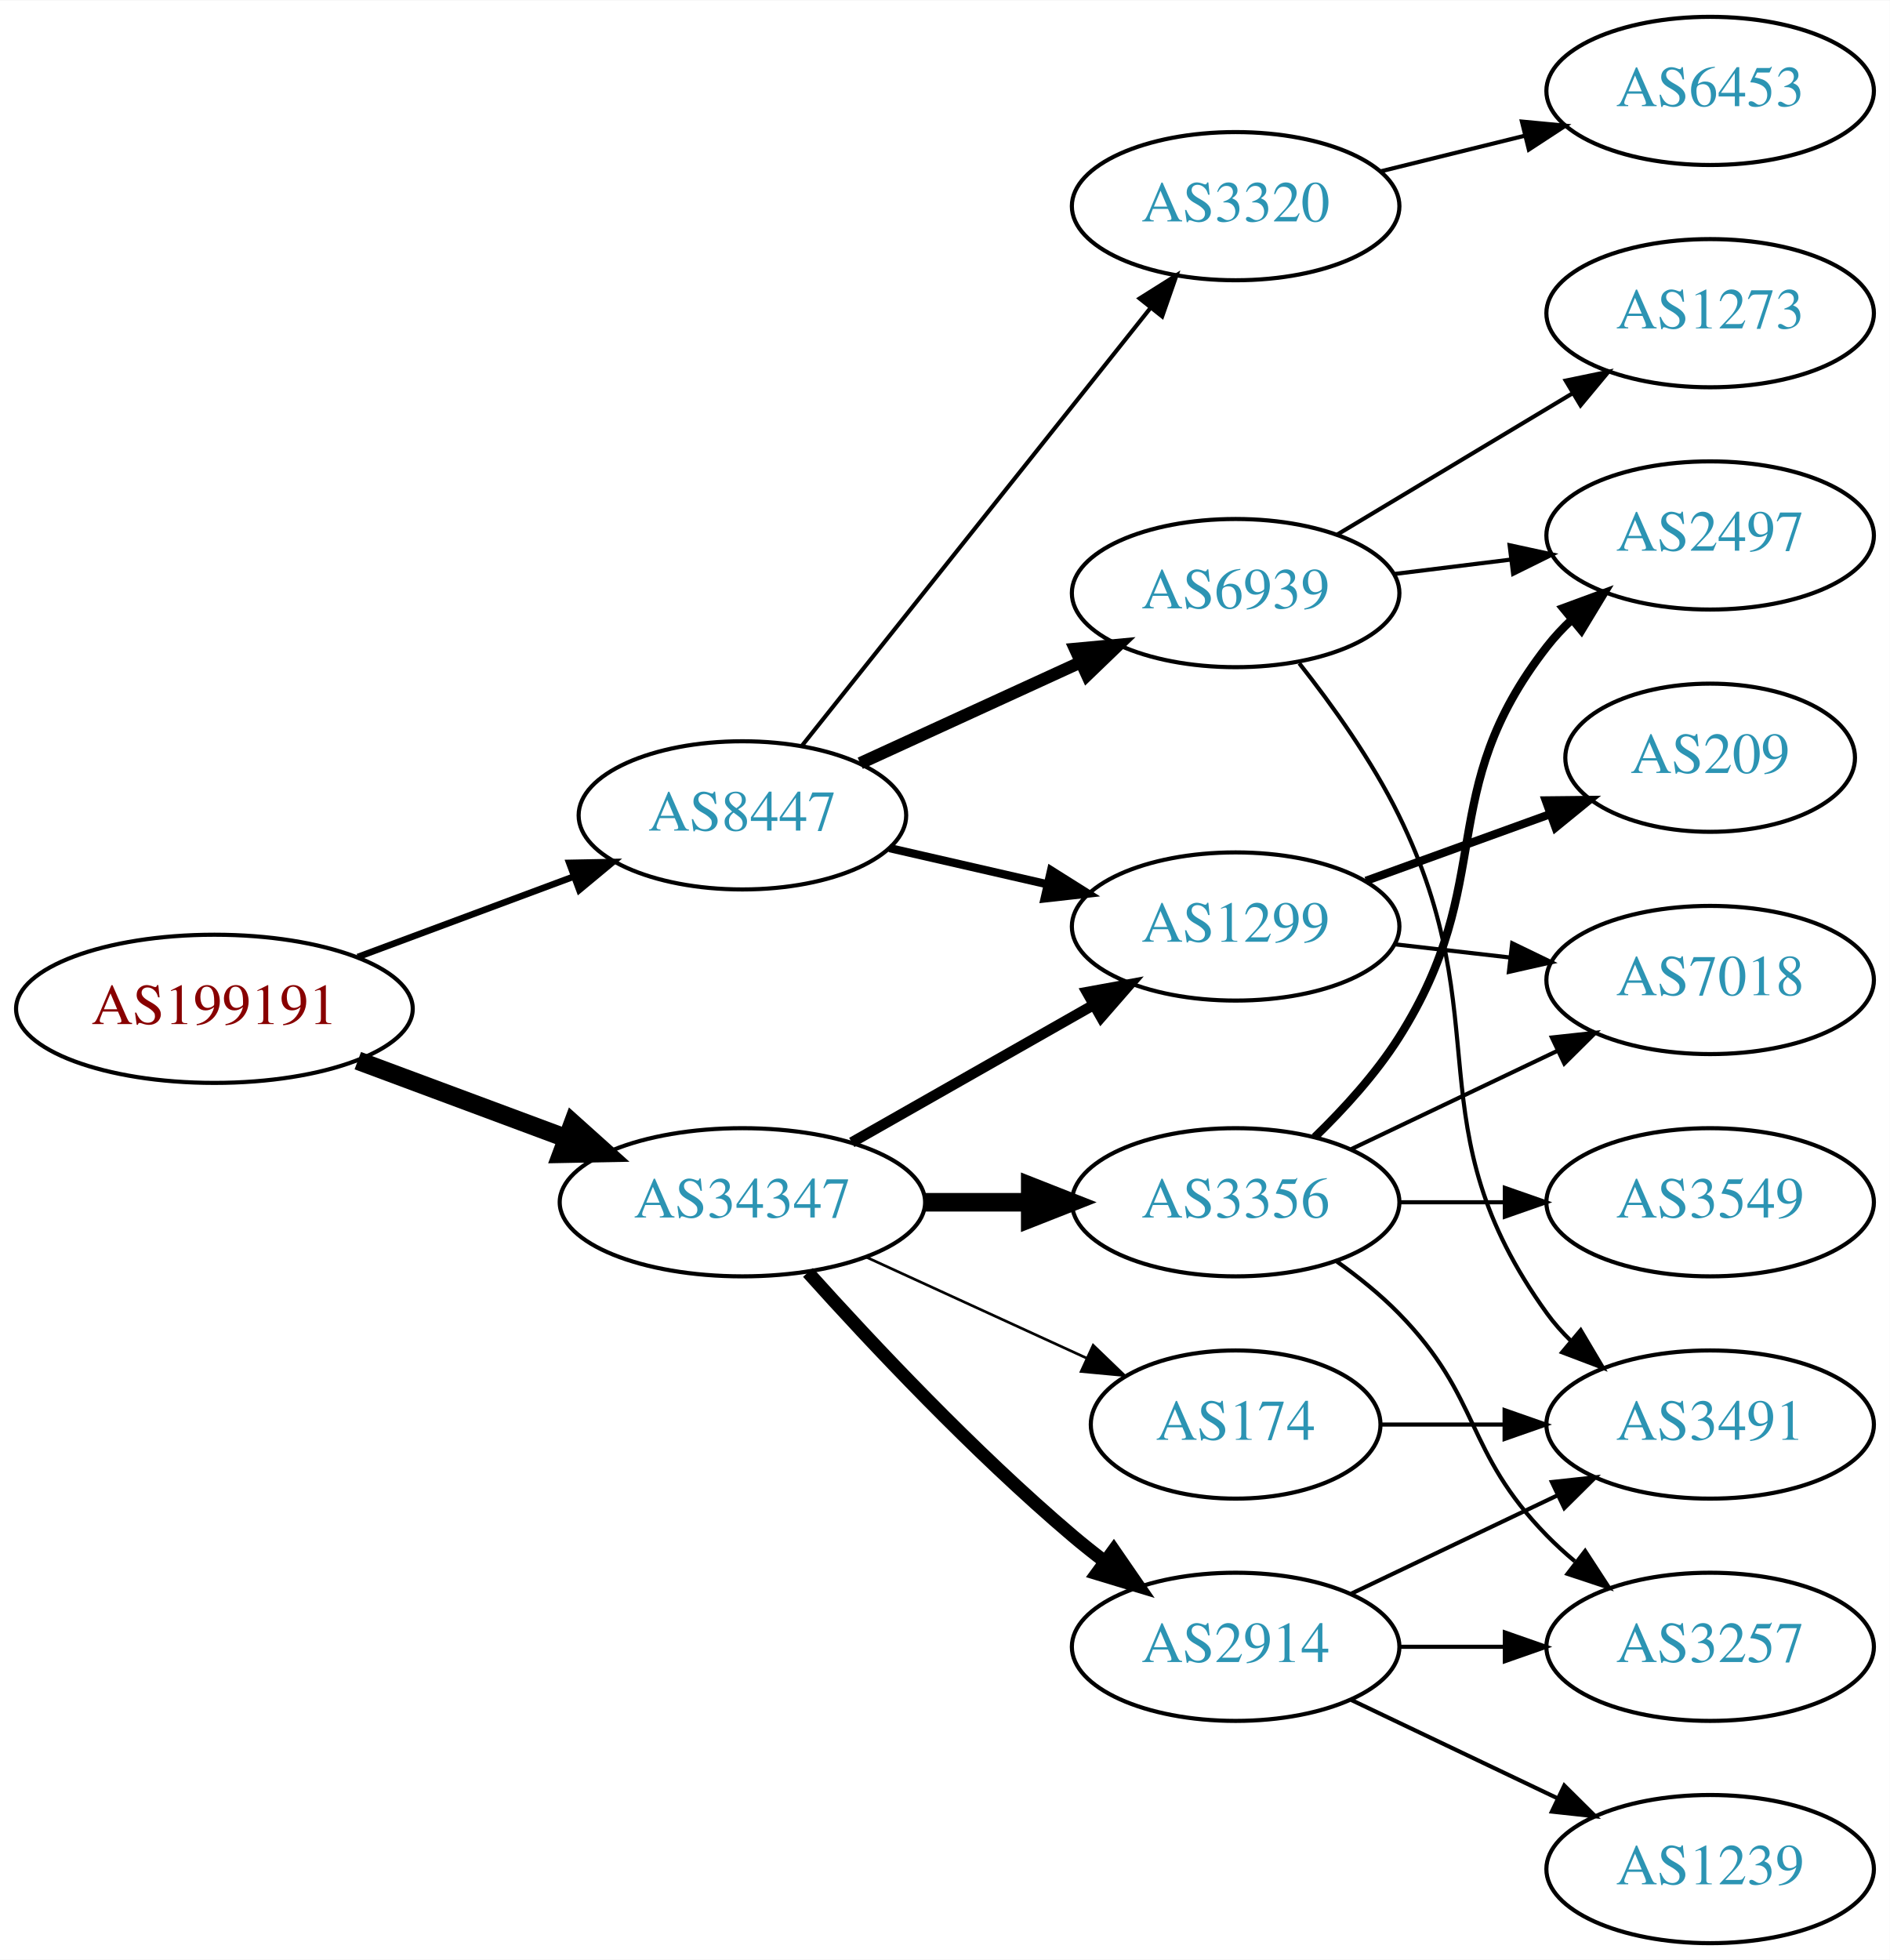
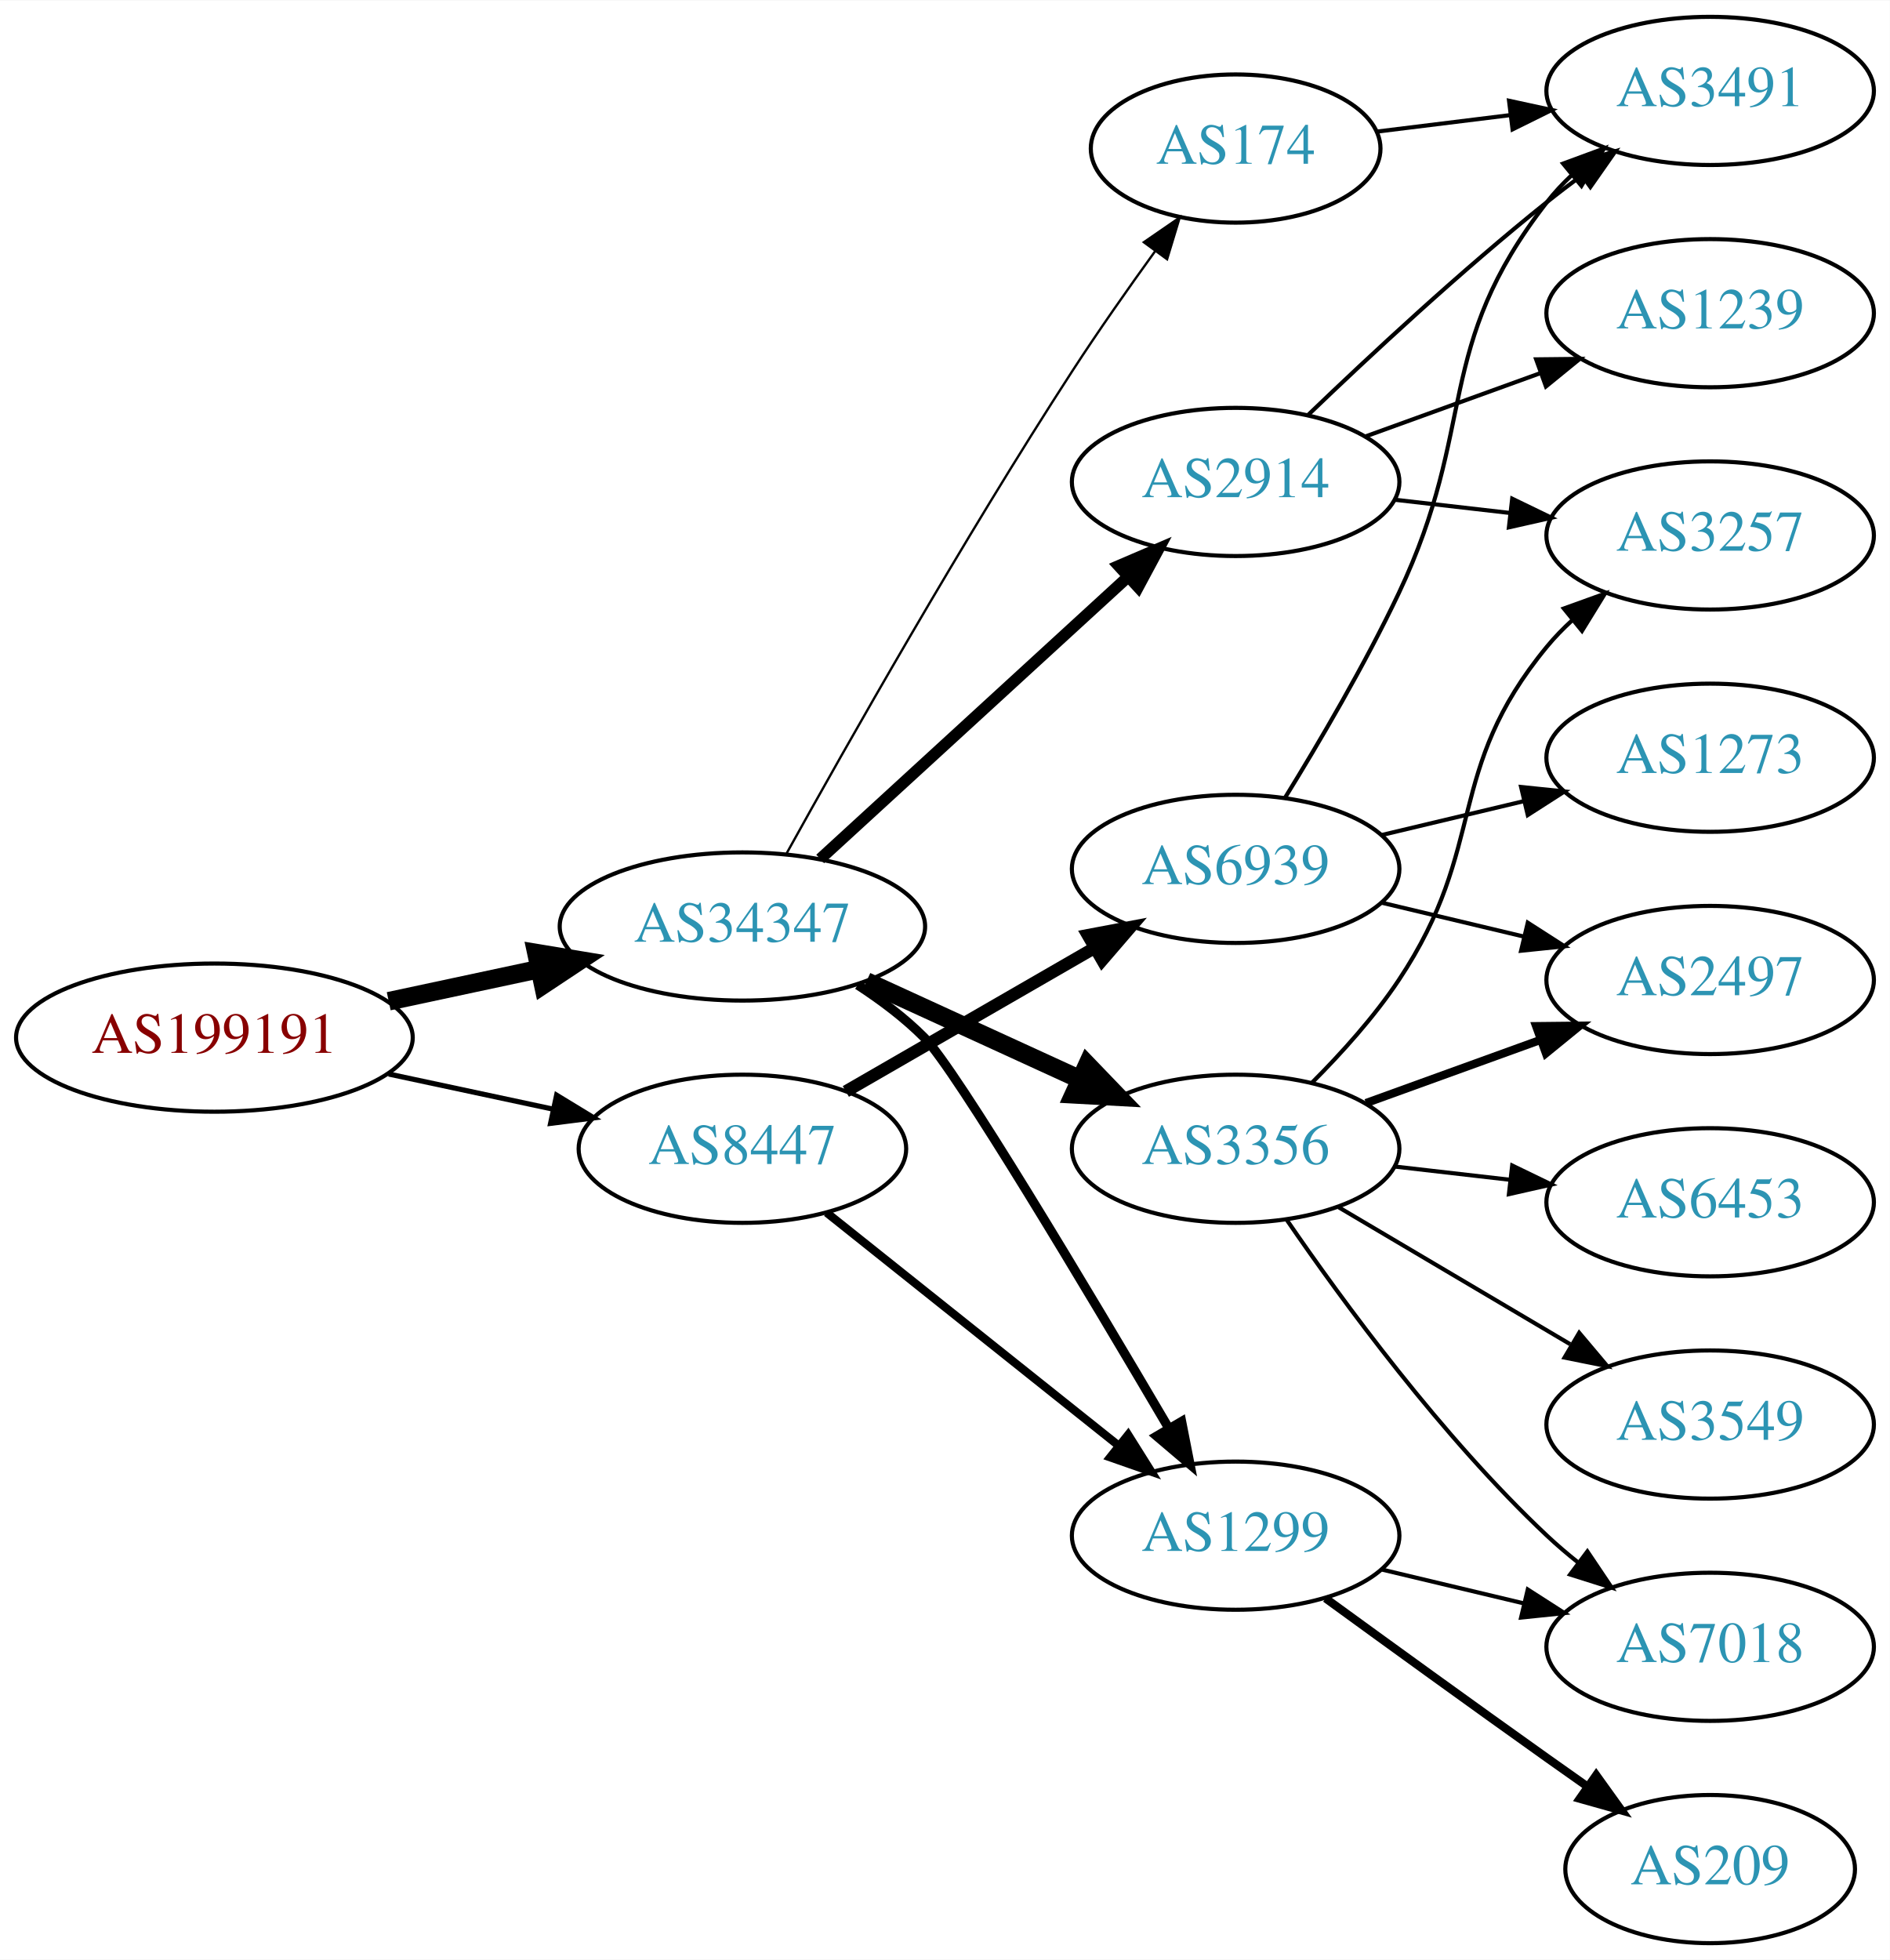
<svg xmlns="http://www.w3.org/2000/svg" xmlns:xlink="http://www.w3.org/1999/xlink" width="459pt" height="476pt" viewBox="0.00 0.00 459.17 476.00">
  <g id="graph0" class="graph" transform="scale(1 1) rotate(0) translate(4 472)">
    <polygon fill="white" stroke="none" points="-4,4 -4,-472 455.17,-472 455.17,4 -4,4" />
    <g id="node1" class="node">
      <g id="a_node1">
        <a xlink:href="/asn/199191" xlink:title="AS199191 ~ Klausner Trading International GmbH [AT]">
-           <ellipse fill="#ffffff" stroke="black" cx="48.096" cy="-227" rx="48.192" ry="18" />
-           <text text-anchor="middle" x="48.096" y="-223.3" font-family="Times,serif" font-size="14.00" fill="#880000">AS199191</text>
+           <ellipse fill="#ffffff" stroke="black" cx="48.096" cy="-220" rx="48.192" ry="18" />
+           <text text-anchor="middle" x="48.096" y="-216.3" font-family="Times,serif" font-size="14.00" fill="#880000">AS199191</text>
        </a>
      </g>
    </g>
    <g id="node2" class="node">
      <g id="a_node2">
-         <a xlink:href="/asn/8447" xlink:title="AS8447 ~ A1 Telekom Austria AG [AT]">
-           <ellipse fill="#ffffff" stroke="black" cx="176.388" cy="-274" rx="39.794" ry="18" />
-           <text text-anchor="middle" x="176.388" y="-270.3" font-family="Times,serif" font-size="14.00" fill="#2c94b3">AS8447</text>
+         <a xlink:href="/asn/34347" xlink:title="AS34347 ~ HALLAG Kommunal GmbH [AT]">
+           <ellipse fill="#ffffff" stroke="black" cx="176.388" cy="-247" rx="44.393" ry="18" />
+           <text text-anchor="middle" x="176.388" y="-243.3" font-family="Times,serif" font-size="14.00" fill="#2c94b3">AS34347</text>
        </a>
      </g>
    </g>
    <g id="edge1" class="edge">
-       <path fill="none" stroke="black" stroke-width="1.588" d="M82.94,-239.595C99.064,-245.596 118.464,-252.816 135.32,-259.089" />
-       <polygon fill="black" stroke="black" stroke-width="1.588" points="134.314,-262.449 144.906,-262.656 136.755,-255.888 134.314,-262.449" />
+       <path fill="none" stroke="black" stroke-width="4.5" d="M90.448,-228.841C102.138,-231.34 114.964,-234.082 127.027,-236.661" />
+       <polygon fill="black" stroke="black" stroke-width="4.5" points="126.336,-240.54 136.939,-238.78 127.983,-232.839 126.336,-240.54" />
    </g>
    <g id="node3" class="node">
      <g id="a_node3">
-         <a xlink:href="/asn/34347" xlink:title="AS34347 ~ HALLAG Kommunal GmbH [AT]">
-           <ellipse fill="#ffffff" stroke="black" cx="176.388" cy="-180" rx="44.393" ry="18" />
-           <text text-anchor="middle" x="176.388" y="-176.3" font-family="Times,serif" font-size="14.00" fill="#2c94b3">AS34347</text>
+         <a xlink:href="/asn/8447" xlink:title="AS8447 ~ A1 Telekom Austria AG [AT]">
+           <ellipse fill="#ffffff" stroke="black" cx="176.388" cy="-193" rx="39.794" ry="18" />
+           <text text-anchor="middle" x="176.388" y="-189.3" font-family="Times,serif" font-size="14.00" fill="#2c94b3">AS8447</text>
        </a>
      </g>
    </g>
    <g id="edge2" class="edge">
-       <path fill="none" stroke="black" stroke-width="4.5" d="M82.94,-214.405C98.576,-208.586 117.291,-201.621 133.781,-195.484" />
-       <polygon fill="black" stroke="black" stroke-width="4.5" points="135.193,-199.16 143.192,-191.982 132.447,-191.779 135.193,-199.16" />
+       <path fill="none" stroke="black" stroke-width="1.25" d="M90.448,-211.159C103.163,-208.441 117.222,-205.435 130.181,-202.665" />
+       <polygon fill="black" stroke="black" stroke-width="1.25" points="131.245,-206.016 140.292,-200.503 129.781,-199.171 131.245,-206.016" />
    </g>
    <g id="node4" class="node">
      <g id="a_node4">
-         <a xlink:href="/asn/3320" xlink:title="AS3320 ~ DTAG [DE]">
-           <ellipse fill="#ffffff" stroke="black" cx="296.23" cy="-422" rx="39.794" ry="18" />
-           <text text-anchor="middle" x="296.23" y="-418.3" font-family="Times,serif" font-size="14.00" fill="#2c94b3">AS3320</text>
+         <a xlink:href="/asn/2914" xlink:title="AS2914 ~ NTT America, Inc. [US]">
+           <ellipse fill="#ffffff" stroke="black" cx="296.23" cy="-355" rx="39.794" ry="18" />
+           <text text-anchor="middle" x="296.23" y="-351.3" font-family="Times,serif" font-size="14.00" fill="#2c94b3">AS2914</text>
        </a>
      </g>
    </g>
    <g id="edge3" class="edge">
-       <path fill="none" stroke="black" d="M190.906,-290.977C211.684,-317.073 251.575,-367.173 275.557,-397.292" />
-       <polygon fill="black" stroke="black" points="272.903,-399.578 281.87,-405.221 278.379,-395.217 272.903,-399.578" />
+       <path fill="none" stroke="black" stroke-width="2.812" d="M195.285,-263.403C215.214,-281.667 247.571,-311.322 270.048,-331.921" />
+       <polygon fill="black" stroke="black" stroke-width="2.812" points="267.813,-334.62 277.55,-338.797 272.543,-329.46 267.813,-334.62" />
    </g>
    <g id="node5" class="node">
      <g id="a_node5">
-         <a xlink:href="/asn/6939" xlink:title="AS6939 ~ Hurricane Electric LLC [US]">
-           <ellipse fill="#ffffff" stroke="black" cx="296.23" cy="-328" rx="39.794" ry="18" />
-           <text text-anchor="middle" x="296.23" y="-324.3" font-family="Times,serif" font-size="14.00" fill="#2c94b3">AS6939</text>
+         <a xlink:href="/asn/3356" xlink:title="AS3356 ~ Level 3 Parent, LLC [US]">
+           <ellipse fill="#ffffff" stroke="black" cx="296.23" cy="-193" rx="39.794" ry="18" />
+           <text text-anchor="middle" x="296.23" y="-189.3" font-family="Times,serif" font-size="14.00" fill="#2c94b3">AS3356</text>
        </a>
      </g>
    </g>
    <g id="edge4" class="edge">
-       <path fill="none" stroke="black" stroke-width="3" d="M205.016,-286.661C220.973,-293.973 241.244,-303.261 258.527,-311.181" />
-       <polygon fill="black" stroke="black" stroke-width="3" points="257.225,-314.435 267.774,-315.419 260.141,-308.071 257.225,-314.435" />
+       <path fill="none" stroke="black" stroke-width="4.5" d="M206.517,-233.652C222.128,-226.498 241.526,-217.609 258.198,-209.97" />
+       <polygon fill="black" stroke="black" stroke-width="4.5" points="260.199,-213.384 267.65,-205.638 256.919,-206.225 260.199,-213.384" />
    </g>
    <g id="node6" class="node">
      <g id="a_node6">
+         <a xlink:href="/asn/174" xlink:title="AS174 ~ Cogent Communications [US]">
+           <ellipse fill="#ffffff" stroke="black" cx="296.23" cy="-436" rx="35.194" ry="18" />
+           <text text-anchor="middle" x="296.23" y="-432.3" font-family="Times,serif" font-size="14.00" fill="#2c94b3">AS174</text>
+         </a>
+       </g>
+     </g>
+     <g id="edge5" class="edge">
+       <path fill="none" stroke="black" stroke-width="0.562" d="M187.141,-264.783C201.616,-290.901 229.949,-340.977 256.584,-382 262.863,-391.672 270.136,-402.031 276.667,-411.062" />
+       <polygon fill="black" stroke="black" stroke-width="0.562" points="273.921,-413.237 282.645,-419.249 279.575,-409.109 273.921,-413.237" />
+     </g>
+     <g id="node7" class="node">
+       <g id="a_node7">
        <a xlink:href="/asn/1299" xlink:title="AS1299 ~ Telia Carrier [EU]">
-           <ellipse fill="#ffffff" stroke="black" cx="296.23" cy="-247" rx="39.794" ry="18" />
-           <text text-anchor="middle" x="296.23" y="-243.3" font-family="Times,serif" font-size="14.00" fill="#2c94b3">AS1299</text>
-         </a>
-       </g>
-     </g>
-     <g id="edge5" class="edge">
-       <path fill="none" stroke="black" stroke-width="2" d="M212.107,-266.045C224.107,-263.296 237.728,-260.175 250.42,-257.267" />
-       <polygon fill="black" stroke="black" stroke-width="2" points="251.386,-260.636 260.352,-254.991 249.823,-253.813 251.386,-260.636" />
-     </g>
-     <g id="edge10" class="edge">
-       <path fill="none" stroke="black" stroke-width="2.571" d="M202.958,-194.538C220.177,-204.328 243.062,-217.34 261.733,-227.955" />
-       <polygon fill="black" stroke="black" stroke-width="2.571" points="260.094,-231.05 270.517,-232.95 263.554,-224.964 260.094,-231.05" />
+           <ellipse fill="#ffffff" stroke="black" cx="296.23" cy="-99" rx="39.794" ry="18" />
+           <text text-anchor="middle" x="296.23" y="-95.3" font-family="Times,serif" font-size="14.00" fill="#2c94b3">AS1299</text>
+         </a>
+       </g>
+     </g>
+     <g id="edge6" class="edge">
+       <path fill="none" stroke="black" stroke-width="2.25" d="M204.395,-232.796C210.113,-229.083 215.845,-224.767 220.584,-220 228.219,-212.32 260.467,-158.303 279.994,-125.091" />
+       <polygon fill="black" stroke="black" stroke-width="2.25" points="283.092,-126.727 285.133,-116.331 277.054,-123.185 283.092,-126.727" />
+     </g>
+     <g id="edge17" class="edge">
+       <path fill="none" stroke="black" stroke-width="2" d="M196.847,-177.478C216.208,-162.034 246.089,-138.198 267.842,-120.847" />
+       <polygon fill="black" stroke="black" stroke-width="2" points="270.107,-123.517 275.742,-114.545 265.742,-118.045 270.107,-123.517" />
+     </g>
+     <g id="node15" class="node">
+       <g id="a_node15">
+         <a xlink:href="/asn/6939" xlink:title="AS6939 ~ Hurricane Electric LLC [US]">
+           <ellipse fill="#ffffff" stroke="black" cx="296.23" cy="-261" rx="39.794" ry="18" />
+           <text text-anchor="middle" x="296.23" y="-257.3" font-family="Times,serif" font-size="14.00" fill="#2c94b3">AS6939</text>
+         </a>
+       </g>
+     </g>
+     <g id="edge16" class="edge">
+       <path fill="none" stroke="black" stroke-width="3" d="M201.519,-206.925C218.958,-216.988 242.732,-230.707 261.97,-241.808" />
+       <polygon fill="black" stroke="black" stroke-width="3" points="260.315,-244.893 270.726,-246.86 263.814,-238.83 260.315,-244.893" />
    </g>
    <g id="node8" class="node">
      <g id="a_node8">
-         <a xlink:href="/asn/3356" xlink:title="AS3356 ~ Level 3 Parent, LLC [US]">
-           <ellipse fill="#ffffff" stroke="black" cx="296.23" cy="-180" rx="39.794" ry="18" />
-           <text text-anchor="middle" x="296.23" y="-176.3" font-family="Times,serif" font-size="14.00" fill="#2c94b3">AS3356</text>
+         <a xlink:href="/asn/3491" xlink:title="AS3491 ~ PCCW Global, Inc. [US]">
+           <ellipse fill="#ffffff" stroke="black" cx="411.523" cy="-450" rx="39.794" ry="18" />
+           <text text-anchor="middle" x="411.523" y="-446.3" font-family="Times,serif" font-size="14.00" fill="#2c94b3">AS3491</text>
        </a>
      </g>
    </g>
    <g id="edge7" class="edge">
-       <path fill="none" stroke="black" stroke-width="4.5" d="M220.599,-180C228.911,-180 237.674,-180 246.156,-180" />
-       <polygon fill="black" stroke="black" stroke-width="4.5" points="246.315,-183.938 256.315,-180 246.315,-176.063 246.315,-183.938" />
+       <path fill="none" stroke="black" d="M313.874,-371.312C328.649,-385.51 351.062,-406.363 371.877,-423 374.58,-425.161 377.444,-427.344 380.343,-429.484" />
+       <polygon fill="black" stroke="black" points="378.334,-432.35 388.498,-435.344 382.419,-426.666 378.334,-432.35" />
    </g>
    <g id="node9" class="node">
      <g id="a_node9">
-         <a xlink:href="/asn/2914" xlink:title="AS2914 ~ NTT America, Inc. [US]">
-           <ellipse fill="#ffffff" stroke="black" cx="296.23" cy="-72" rx="39.794" ry="18" />
-           <text text-anchor="middle" x="296.23" y="-68.3" font-family="Times,serif" font-size="14.00" fill="#2c94b3">AS2914</text>
+         <a xlink:href="/asn/1239" xlink:title="AS1239 ~ Sprint [US]">
+           <ellipse fill="#ffffff" stroke="black" cx="411.523" cy="-396" rx="39.794" ry="18" />
+           <text text-anchor="middle" x="411.523" y="-392.3" font-family="Times,serif" font-size="14.00" fill="#2c94b3">AS1239</text>
        </a>
      </g>
    </g>
    <g id="edge8" class="edge">
-       <path fill="none" stroke="black" stroke-width="3.214" d="M192.32,-162.956C207.646,-145.903 232.582,-119.35 256.584,-99 259.081,-96.883 261.741,-94.768 264.453,-92.707" />
-       <polygon fill="black" stroke="black" stroke-width="3.214" points="266.619,-95.459 272.629,-86.734 262.489,-89.806 266.619,-95.459" />
+       <path fill="none" stroke="black" d="M327.889,-366.095C340.861,-370.79 356.155,-376.324 370.035,-381.348" />
+       <polygon fill="black" stroke="black" points="369.246,-384.784 379.84,-384.896 371.628,-378.202 369.246,-384.784" />
    </g>
    <g id="node10" class="node">
      <g id="a_node10">
-         <a xlink:href="/asn/174" xlink:title="AS174 ~ Cogent Communications [US]">
-           <ellipse fill="#ffffff" stroke="black" cx="296.23" cy="-126" rx="35.194" ry="18" />
-           <text text-anchor="middle" x="296.23" y="-122.3" font-family="Times,serif" font-size="14.00" fill="#2c94b3">AS174</text>
+         <a xlink:href="/asn/3257" xlink:title="AS3257 ~ GTT [DE]">
+           <ellipse fill="#ffffff" stroke="black" cx="411.523" cy="-342" rx="39.794" ry="18" />
+           <text text-anchor="middle" x="411.523" y="-338.3" font-family="Times,serif" font-size="14.00" fill="#2c94b3">AS3257</text>
        </a>
      </g>
    </g>
    <g id="edge9" class="edge">
-       <path fill="none" stroke="black" stroke-width="0.643" d="M206.517,-166.652C222.734,-159.22 243.038,-149.917 260.127,-142.086" />
-       <polygon fill="black" stroke="black" stroke-width="0.643" points="261.611,-145.256 269.244,-137.908 258.695,-138.892 261.611,-145.256" />
-     </g>
-     <g id="node7" class="node">
-       <g id="a_node7">
+       <path fill="none" stroke="black" d="M334.955,-350.671C343.937,-349.641 353.635,-348.528 362.993,-347.454" />
+       <polygon fill="black" stroke="black" points="363.427,-350.927 372.963,-346.31 362.629,-343.973 363.427,-350.927" />
+     </g>
+     <g id="edge12" class="edge">
+       <path fill="none" stroke="black" d="M314.787,-209.054C321.943,-216.212 329.917,-225.041 335.877,-234 357.698,-266.8 346.812,-284.606 371.877,-315 373.732,-317.25 375.819,-319.396 378.038,-321.424" />
+       <polygon fill="black" stroke="black" points="375.973,-324.256 385.942,-327.844 380.386,-318.823 375.973,-324.256" />
+     </g>
+     <g id="node11" class="node">
+       <g id="a_node11">
+         <a xlink:href="/asn/2497" xlink:title="AS2497 ~ Internet Initiative Japan Inc. [JP]">
+           <ellipse fill="#ffffff" stroke="black" cx="411.523" cy="-234" rx="39.794" ry="18" />
+           <text text-anchor="middle" x="411.523" y="-230.3" font-family="Times,serif" font-size="14.00" fill="#2c94b3">AS2497</text>
+         </a>
+       </g>
+     </g>
+     <g id="edge10" class="edge">
+       <path fill="none" stroke="black" stroke-width="2" d="M327.889,-204.095C340.861,-208.79 356.155,-214.324 370.035,-219.348" />
+       <polygon fill="black" stroke="black" stroke-width="2" points="369.246,-222.784 379.84,-222.896 371.628,-216.202 369.246,-222.784" />
+     </g>
+     <g id="node12" class="node">
+       <g id="a_node12">
        <a xlink:href="/asn/6453" xlink:title="AS6453 ~ TATA COMMUNICATIONS (AMERICA) INC [US]">
-           <ellipse fill="#ffffff" stroke="black" cx="411.523" cy="-450" rx="39.794" ry="18" />
-           <text text-anchor="middle" x="411.523" y="-446.3" font-family="Times,serif" font-size="14.00" fill="#2c94b3">AS6453</text>
-         </a>
-       </g>
-     </g>
-     <g id="edge6" class="edge">
-       <path fill="none" stroke="black" d="M331.529,-430.477C342.51,-433.191 354.826,-436.235 366.406,-439.096" />
-       <polygon fill="black" stroke="black" points="365.793,-442.55 376.341,-441.552 367.472,-435.755 365.793,-442.55" />
+           <ellipse fill="#ffffff" stroke="black" cx="411.523" cy="-180" rx="39.794" ry="18" />
+           <text text-anchor="middle" x="411.523" y="-176.3" font-family="Times,serif" font-size="14.00" fill="#2c94b3">AS6453</text>
+         </a>
+       </g>
+     </g>
+     <g id="edge11" class="edge">
+       <path fill="none" stroke="black" d="M334.955,-188.671C343.937,-187.641 353.635,-186.528 362.993,-185.454" />
+       <polygon fill="black" stroke="black" points="363.427,-188.927 372.963,-184.31 362.629,-181.973 363.427,-188.927" />
+     </g>
+     <g id="node13" class="node">
+       <g id="a_node13">
+         <a xlink:href="/asn/3549" xlink:title="AS3549 ~ Level 3 Parent, LLC [US]">
+           <ellipse fill="#ffffff" stroke="black" cx="411.523" cy="-126" rx="39.794" ry="18" />
+           <text text-anchor="middle" x="411.523" y="-122.3" font-family="Times,serif" font-size="14.00" fill="#2c94b3">AS3549</text>
+         </a>
+       </g>
+     </g>
+     <g id="edge13" class="edge">
+       <path fill="none" stroke="black" d="M321.257,-178.791C337.629,-169.109 359.516,-156.165 377.52,-145.518" />
+       <polygon fill="black" stroke="black" points="379.705,-148.292 386.531,-140.188 376.142,-142.266 379.705,-148.292" />
    </g>
    <g id="node14" class="node">
      <g id="a_node14">
-         <a xlink:href="/asn/2497" xlink:title="AS2497 ~ Internet Initiative Japan Inc. [JP]">
-           <ellipse fill="#ffffff" stroke="black" cx="411.523" cy="-342" rx="39.794" ry="18" />
-           <text text-anchor="middle" x="411.523" y="-338.3" font-family="Times,serif" font-size="14.00" fill="#2c94b3">AS2497</text>
+         <a xlink:href="/asn/7018" xlink:title="AS7018 ~ AT&amp;T Services, Inc. [US]">
+           <ellipse fill="#ffffff" stroke="black" cx="411.523" cy="-72" rx="39.794" ry="18" />
+           <text text-anchor="middle" x="411.523" y="-68.3" font-family="Times,serif" font-size="14.00" fill="#2c94b3">AS7018</text>
+         </a>
+       </g>
+     </g>
+     <g id="edge14" class="edge">
+       <path fill="none" stroke="black" d="M308.587,-175.817C322.196,-155.972 346.374,-122.985 371.877,-99 374.261,-96.757 376.845,-94.556 379.506,-92.438" />
+       <polygon fill="black" stroke="black" points="381.695,-95.171 387.603,-86.377 377.5,-89.567 381.695,-95.171" />
+     </g>
+     <g id="edge15" class="edge">
+       <path fill="none" stroke="black" d="M330.609,-440.125C340.699,-441.372 351.982,-442.766 362.817,-444.105" />
+       <polygon fill="black" stroke="black" points="362.661,-447.612 373.014,-445.365 363.519,-440.665 362.661,-447.612" />
+     </g>
+     <g id="edge22" class="edge">
+       <path fill="none" stroke="black" d="M331.837,-90.752C342.709,-88.162 354.863,-85.265 366.305,-82.538" />
+       <polygon fill="black" stroke="black" points="367.212,-85.92 376.128,-80.197 365.589,-79.111 367.212,-85.92" />
+     </g>
+     <g id="node17" class="node">
+       <g id="a_node17">
+         <a xlink:href="/asn/209" xlink:title="AS209 ~ CenturyLink Communications, LLC [US]">
+           <ellipse fill="#ffffff" stroke="black" cx="411.523" cy="-18" rx="35.194" ry="18" />
+           <text text-anchor="middle" x="411.523" y="-14.3" font-family="Times,serif" font-size="14.00" fill="#2c94b3">AS209</text>
        </a>
      </g>
    </g>
    <g id="edge21" class="edge">
-       <path fill="none" stroke="black" d="M334.64,-332.623C343.728,-333.746 353.566,-334.962 363.05,-336.134" />
-       <polygon fill="black" stroke="black" points="362.798,-339.629 373.152,-337.382 363.657,-332.682 362.798,-339.629" />
+       <path fill="none" stroke="black" stroke-width="2" d="M318.078,-83.778C333.012,-72.909 353.626,-57.975 371.877,-45 375.087,-42.718 378.456,-40.339 381.811,-37.982" />
+       <polygon fill="black" stroke="black" stroke-width="2" points="383.839,-40.834 390.021,-32.23 379.823,-35.101 383.839,-40.834" />
+     </g>
+     <g id="edge20" class="edge">
+       <path fill="none" stroke="black" d="M308.192,-278.218C316.4,-291.512 327.593,-310.527 335.877,-328 355.219,-368.799 344.136,-387.375 371.877,-423 373.668,-425.301 375.709,-427.484 377.896,-429.538" />
+       <polygon fill="black" stroke="black" points="375.798,-432.344 385.741,-436.005 380.251,-426.943 375.798,-432.344" />
+     </g>
+     <g id="edge19" class="edge">
+       <path fill="none" stroke="black" d="M331.837,-252.752C342.709,-250.162 354.863,-247.265 366.305,-244.538" />
+       <polygon fill="black" stroke="black" points="367.212,-247.92 376.128,-242.197 365.589,-241.111 367.212,-247.92" />
    </g>
    <g id="node16" class="node">
      <g id="a_node16">
-         <a xlink:href="/asn/3491" xlink:title="AS3491 ~ PCCW Global, Inc. [US]">
-           <ellipse fill="#ffffff" stroke="black" cx="411.523" cy="-126" rx="39.794" ry="18" />
-           <text text-anchor="middle" x="411.523" y="-122.3" font-family="Times,serif" font-size="14.00" fill="#2c94b3">AS3491</text>
-         </a>
-       </g>
-     </g>
-     <g id="edge19" class="edge">
-       <path fill="none" stroke="black" d="M311.688,-310.941C319.728,-300.754 329.389,-287.254 335.877,-274 360.543,-223.605 339.045,-198.498 371.877,-153 373.583,-150.636 375.563,-148.406 377.707,-146.32" />
-       <polygon fill="black" stroke="black" points="380.069,-148.907 385.471,-139.793 375.564,-143.549 380.069,-148.907" />
-     </g>
-     <g id="node17" class="node">
-       <g id="a_node17">
        <a xlink:href="/asn/1273" xlink:title="AS1273 ~ Vodafone Group PLC [EU]">
-           <ellipse fill="#ffffff" stroke="black" cx="411.523" cy="-396" rx="39.794" ry="18" />
-           <text text-anchor="middle" x="411.523" y="-392.3" font-family="Times,serif" font-size="14.00" fill="#2c94b3">AS1273</text>
-         </a>
-       </g>
-     </g>
-     <g id="edge20" class="edge">
-       <path fill="none" stroke="black" d="M320.98,-342.255C337.597,-352.229 359.993,-365.671 378.229,-376.617" />
-       <polygon fill="black" stroke="black" points="376.429,-379.618 386.804,-381.764 380.032,-373.616 376.429,-379.618" />
-     </g>
-     <g id="node13" class="node">
-       <g id="a_node13">
-         <a xlink:href="/asn/7018" xlink:title="AS7018 ~ AT&amp;T Services, Inc. [US]">
-           <ellipse fill="#ffffff" stroke="black" cx="411.523" cy="-234" rx="39.794" ry="18" />
-           <text text-anchor="middle" x="411.523" y="-230.3" font-family="Times,serif" font-size="14.00" fill="#2c94b3">AS7018</text>
-         </a>
-       </g>
-     </g>
-     <g id="edge23" class="edge">
-       <path fill="none" stroke="black" d="M334.955,-242.671C343.937,-241.641 353.635,-240.528 362.993,-239.454" />
-       <polygon fill="black" stroke="black" points="363.427,-242.927 372.963,-238.31 362.629,-235.973 363.427,-242.927" />
-     </g>
-     <g id="node18" class="node">
-       <g id="a_node18">
-         <a xlink:href="/asn/209" xlink:title="AS209 ~ CenturyLink Communications, LLC [US]">
-           <ellipse fill="#ffffff" stroke="black" cx="411.523" cy="-288" rx="35.194" ry="18" />
-           <text text-anchor="middle" x="411.523" y="-284.3" font-family="Times,serif" font-size="14.00" fill="#2c94b3">AS209</text>
-         </a>
-       </g>
-     </g>
-     <g id="edge22" class="edge">
-       <path fill="none" stroke="black" stroke-width="2" d="M327.889,-258.095C341.626,-263.067 357.966,-268.98 372.475,-274.231" />
-       <polygon fill="black" stroke="black" stroke-width="2" points="371.579,-277.628 382.173,-277.74 373.961,-271.046 371.579,-277.628" />
-     </g>
-     <g id="node11" class="node">
-       <g id="a_node11">
-         <a xlink:href="/asn/3549" xlink:title="AS3549 ~ Level 3 Parent, LLC [US]">
-           <ellipse fill="#ffffff" stroke="black" cx="411.523" cy="-180" rx="39.794" ry="18" />
-           <text text-anchor="middle" x="411.523" y="-176.3" font-family="Times,serif" font-size="14.00" fill="#2c94b3">AS3549</text>
-         </a>
-       </g>
-     </g>
-     <g id="edge11" class="edge">
-       <path fill="none" stroke="black" d="M335.902,-180C344.105,-180 352.869,-180 361.401,-180" />
-       <polygon fill="black" stroke="black" points="361.641,-183.5 371.641,-180 361.641,-176.5 361.641,-183.5" />
-     </g>
-     <g id="node12" class="node">
-       <g id="a_node12">
-         <a xlink:href="/asn/3257" xlink:title="AS3257 ~ GTT [DE]">
-           <ellipse fill="#ffffff" stroke="black" cx="411.523" cy="-72" rx="39.794" ry="18" />
-           <text text-anchor="middle" x="411.523" y="-68.3" font-family="Times,serif" font-size="14.00" fill="#2c94b3">AS3257</text>
-         </a>
-       </g>
-     </g>
-     <g id="edge12" class="edge">
-       <path fill="none" stroke="black" d="M320.824,-165.611C326.08,-161.852 331.412,-157.563 335.877,-153 356.049,-132.383 351.704,-119.617 371.877,-99 373.969,-96.861 376.253,-94.782 378.63,-92.79" />
-       <polygon fill="black" stroke="black" points="381.148,-95.268 386.929,-86.389 376.873,-89.725 381.148,-95.268" />
-     </g>
-     <g id="edge13" class="edge">
-       <path fill="none" stroke="black" d="M324.367,-192.934C339.361,-200.081 358.182,-209.052 374.405,-216.785" />
-       <polygon fill="black" stroke="black" points="373.075,-220.028 383.608,-221.171 376.087,-213.709 373.075,-220.028" />
-     </g>
-     <g id="edge14" class="edge">
-       <path fill="none" stroke="black" stroke-width="2" d="M315.445,-195.819C322.54,-202.698 330.291,-211.193 335.877,-220 360.06,-258.13 344.136,-279.375 371.877,-315 373.668,-317.301 375.709,-319.484 377.896,-321.538" />
-       <polygon fill="black" stroke="black" stroke-width="2" points="375.798,-324.344 385.741,-328.005 380.251,-318.943 375.798,-324.344" />
-     </g>
-     <g id="edge16" class="edge">
-       <path fill="none" stroke="black" d="M335.902,-72C344.105,-72 352.869,-72 361.401,-72" />
-       <polygon fill="black" stroke="black" points="361.641,-75.5 371.641,-72 361.641,-68.5 361.641,-75.5" />
-     </g>
-     <g id="node15" class="node">
-       <g id="a_node15">
-         <a xlink:href="/asn/1239" xlink:title="AS1239 ~ Sprint [US]">
-           <ellipse fill="#ffffff" stroke="black" cx="411.523" cy="-18" rx="39.794" ry="18" />
-           <text text-anchor="middle" x="411.523" y="-14.3" font-family="Times,serif" font-size="14.00" fill="#2c94b3">AS1239</text>
-         </a>
-       </g>
-     </g>
-     <g id="edge15" class="edge">
-       <path fill="none" stroke="black" d="M324.367,-59.066C339.361,-51.919 358.182,-42.948 374.405,-35.215" />
-       <polygon fill="black" stroke="black" points="376.087,-38.291 383.608,-30.829 373.075,-31.972 376.087,-38.291" />
-     </g>
-     <g id="edge17" class="edge">
-       <path fill="none" stroke="black" d="M324.367,-84.934C339.361,-92.081 358.182,-101.052 374.405,-108.785" />
-       <polygon fill="black" stroke="black" points="373.075,-112.028 383.608,-113.171 376.087,-105.709 373.075,-112.028" />
+           <ellipse fill="#ffffff" stroke="black" cx="411.523" cy="-288" rx="39.794" ry="18" />
+           <text text-anchor="middle" x="411.523" y="-284.3" font-family="Times,serif" font-size="14.00" fill="#2c94b3">AS1273</text>
+         </a>
+       </g>
    </g>
    <g id="edge18" class="edge">
-       <path fill="none" stroke="black" d="M331.529,-126C340.906,-126 351.257,-126 361.291,-126" />
-       <polygon fill="black" stroke="black" points="361.58,-129.5 371.58,-126 361.58,-122.5 361.58,-129.5" />
+       <path fill="none" stroke="black" d="M331.837,-269.248C342.709,-271.838 354.863,-274.735 366.305,-277.462" />
+       <polygon fill="black" stroke="black" points="365.589,-280.889 376.128,-279.803 367.212,-274.08 365.589,-280.889" />
    </g>
  </g>
</svg>
